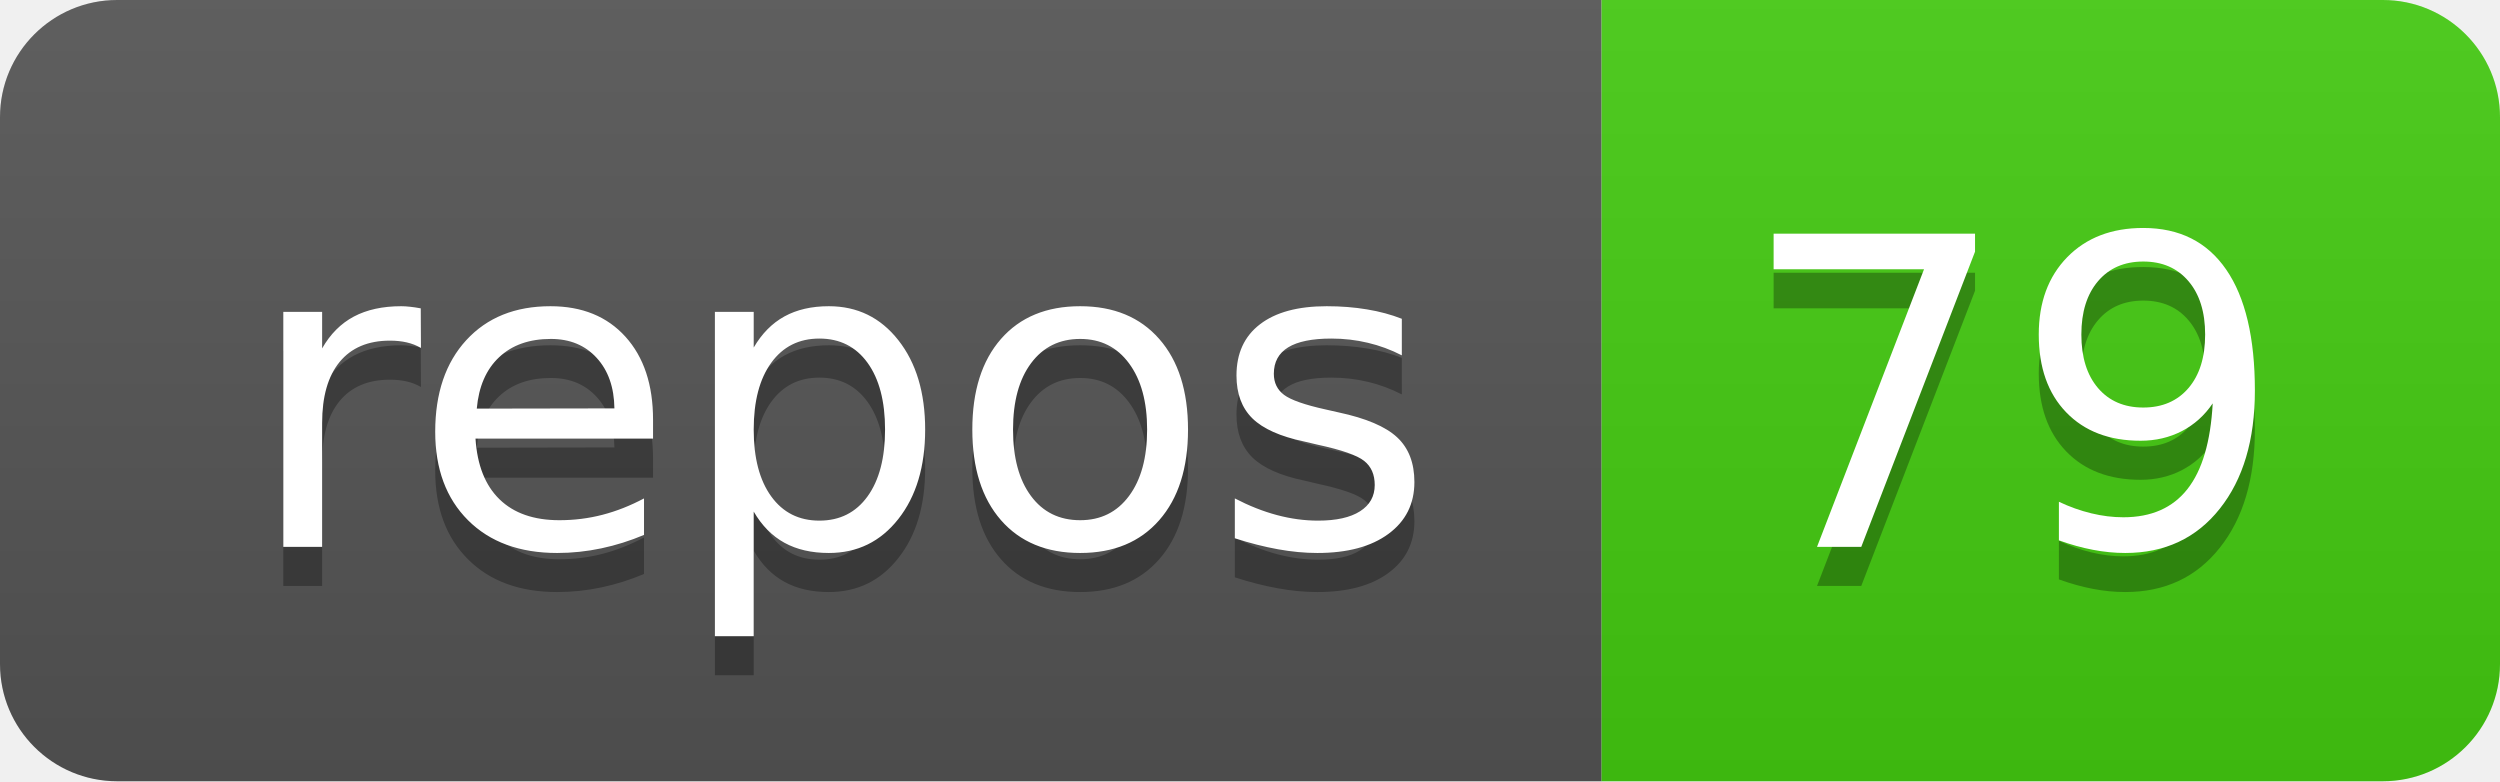
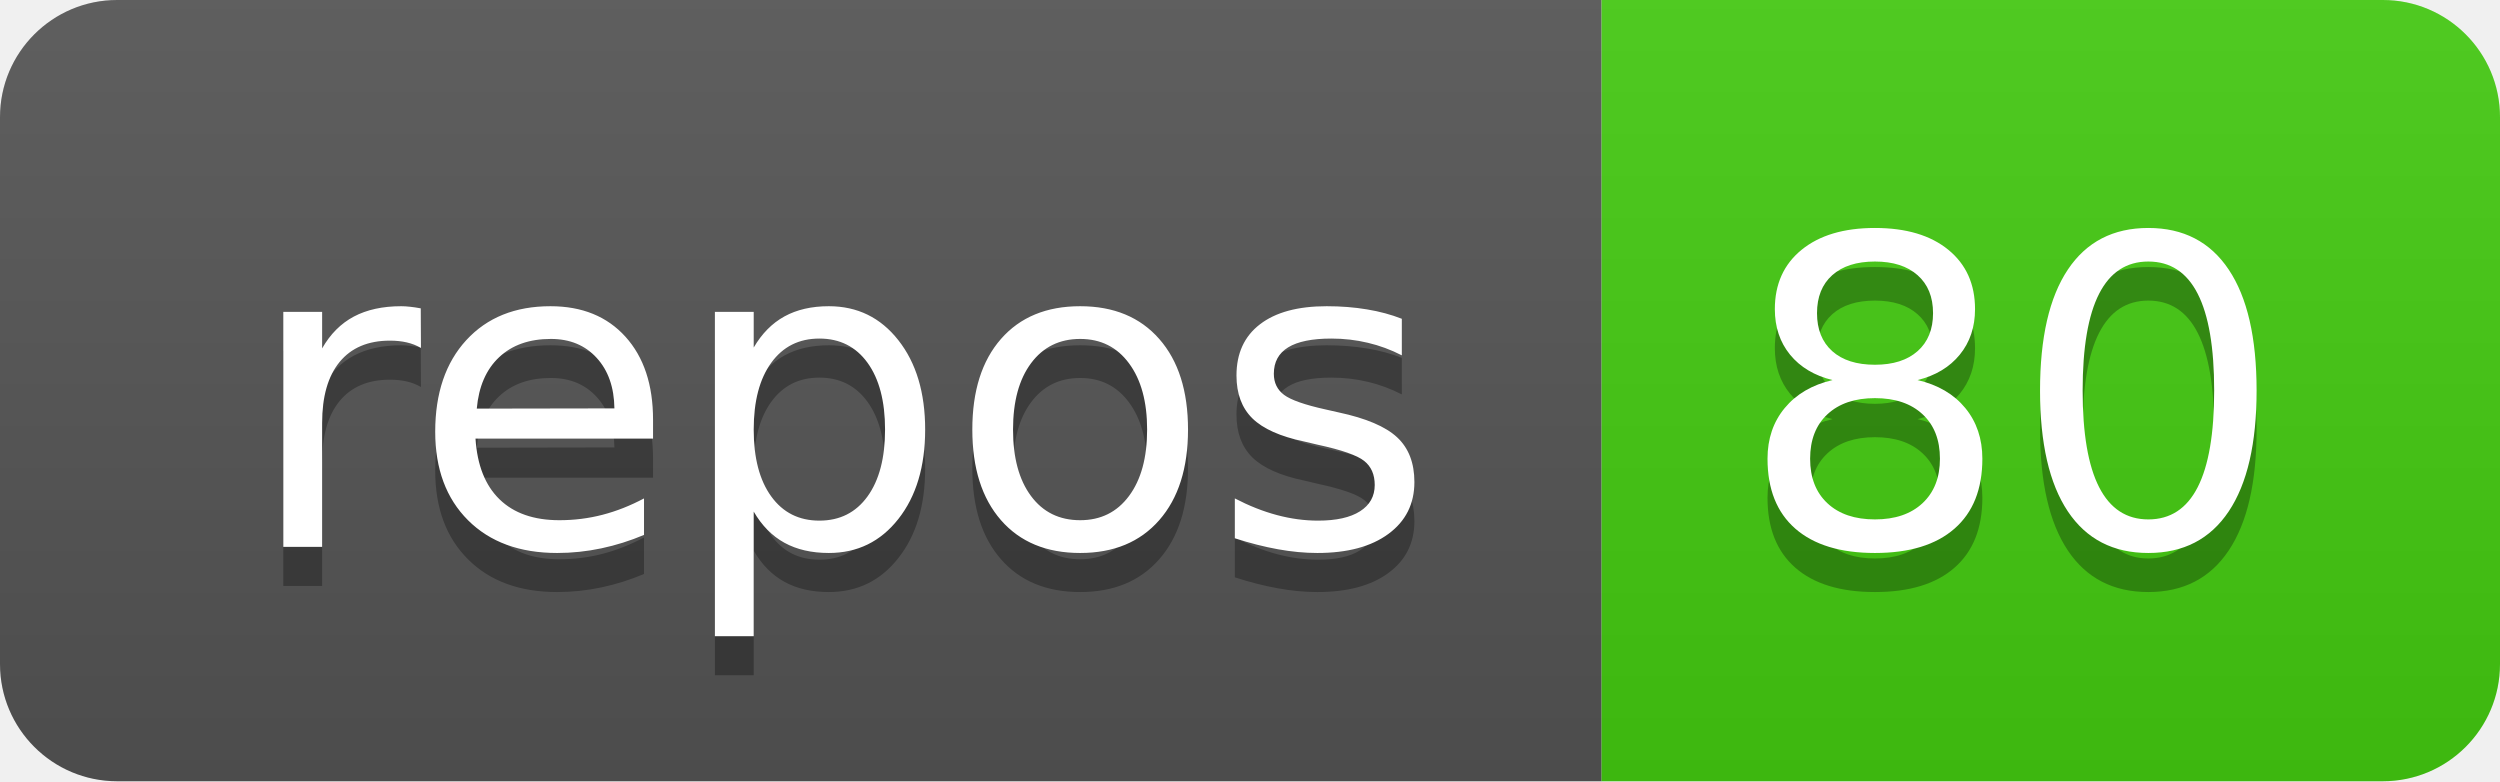
<svg xmlns="http://www.w3.org/2000/svg" width="64" height="20">
  <linearGradient id="b" x2="0" y2="100%">
    <stop offset="0" stop-color="#bbb" stop-opacity=".1" />
    <stop offset="1" stop-opacity=".1" />
  </linearGradient>
  <clipPath id="a">
    <rect width="64" height="20" rx="3" fill="#fff" />
  </clipPath>
  <g clip-path="url(#a)">
    <path fill="#555" d="M0 0h41v20H0z" />
    <path fill="#4c1" d="M41 0h23v20H41z" />
    <path fill="url(#b)" d="M0 0h64v20H0z" />
  </g>
  <g fill="#fff" text-anchor="middle" font-family="DejaVu Sans,Verdana,Geneva,sans-serif" font-size="110">
    <text x="215" y="150" fill="#010101" fill-opacity=".3" transform="scale(.1)" textLength="310">repos</text>
    <text x="215" y="140" transform="scale(.1)" textLength="310">repos</text>
-     <text x="515" y="150" fill="#010101" fill-opacity=".3" transform="scale(.1)" textLength="130">79</text>
-     <text x="515" y="140" transform="scale(.1)" textLength="130">79</text>
+     <text x="515" y="150" fill="#010101" fill-opacity=".3" transform="scale(.1)" textLength="130">80</text>
+     <text x="515" y="140" transform="scale(.1)" textLength="130">80</text>
  </g>
</svg>
